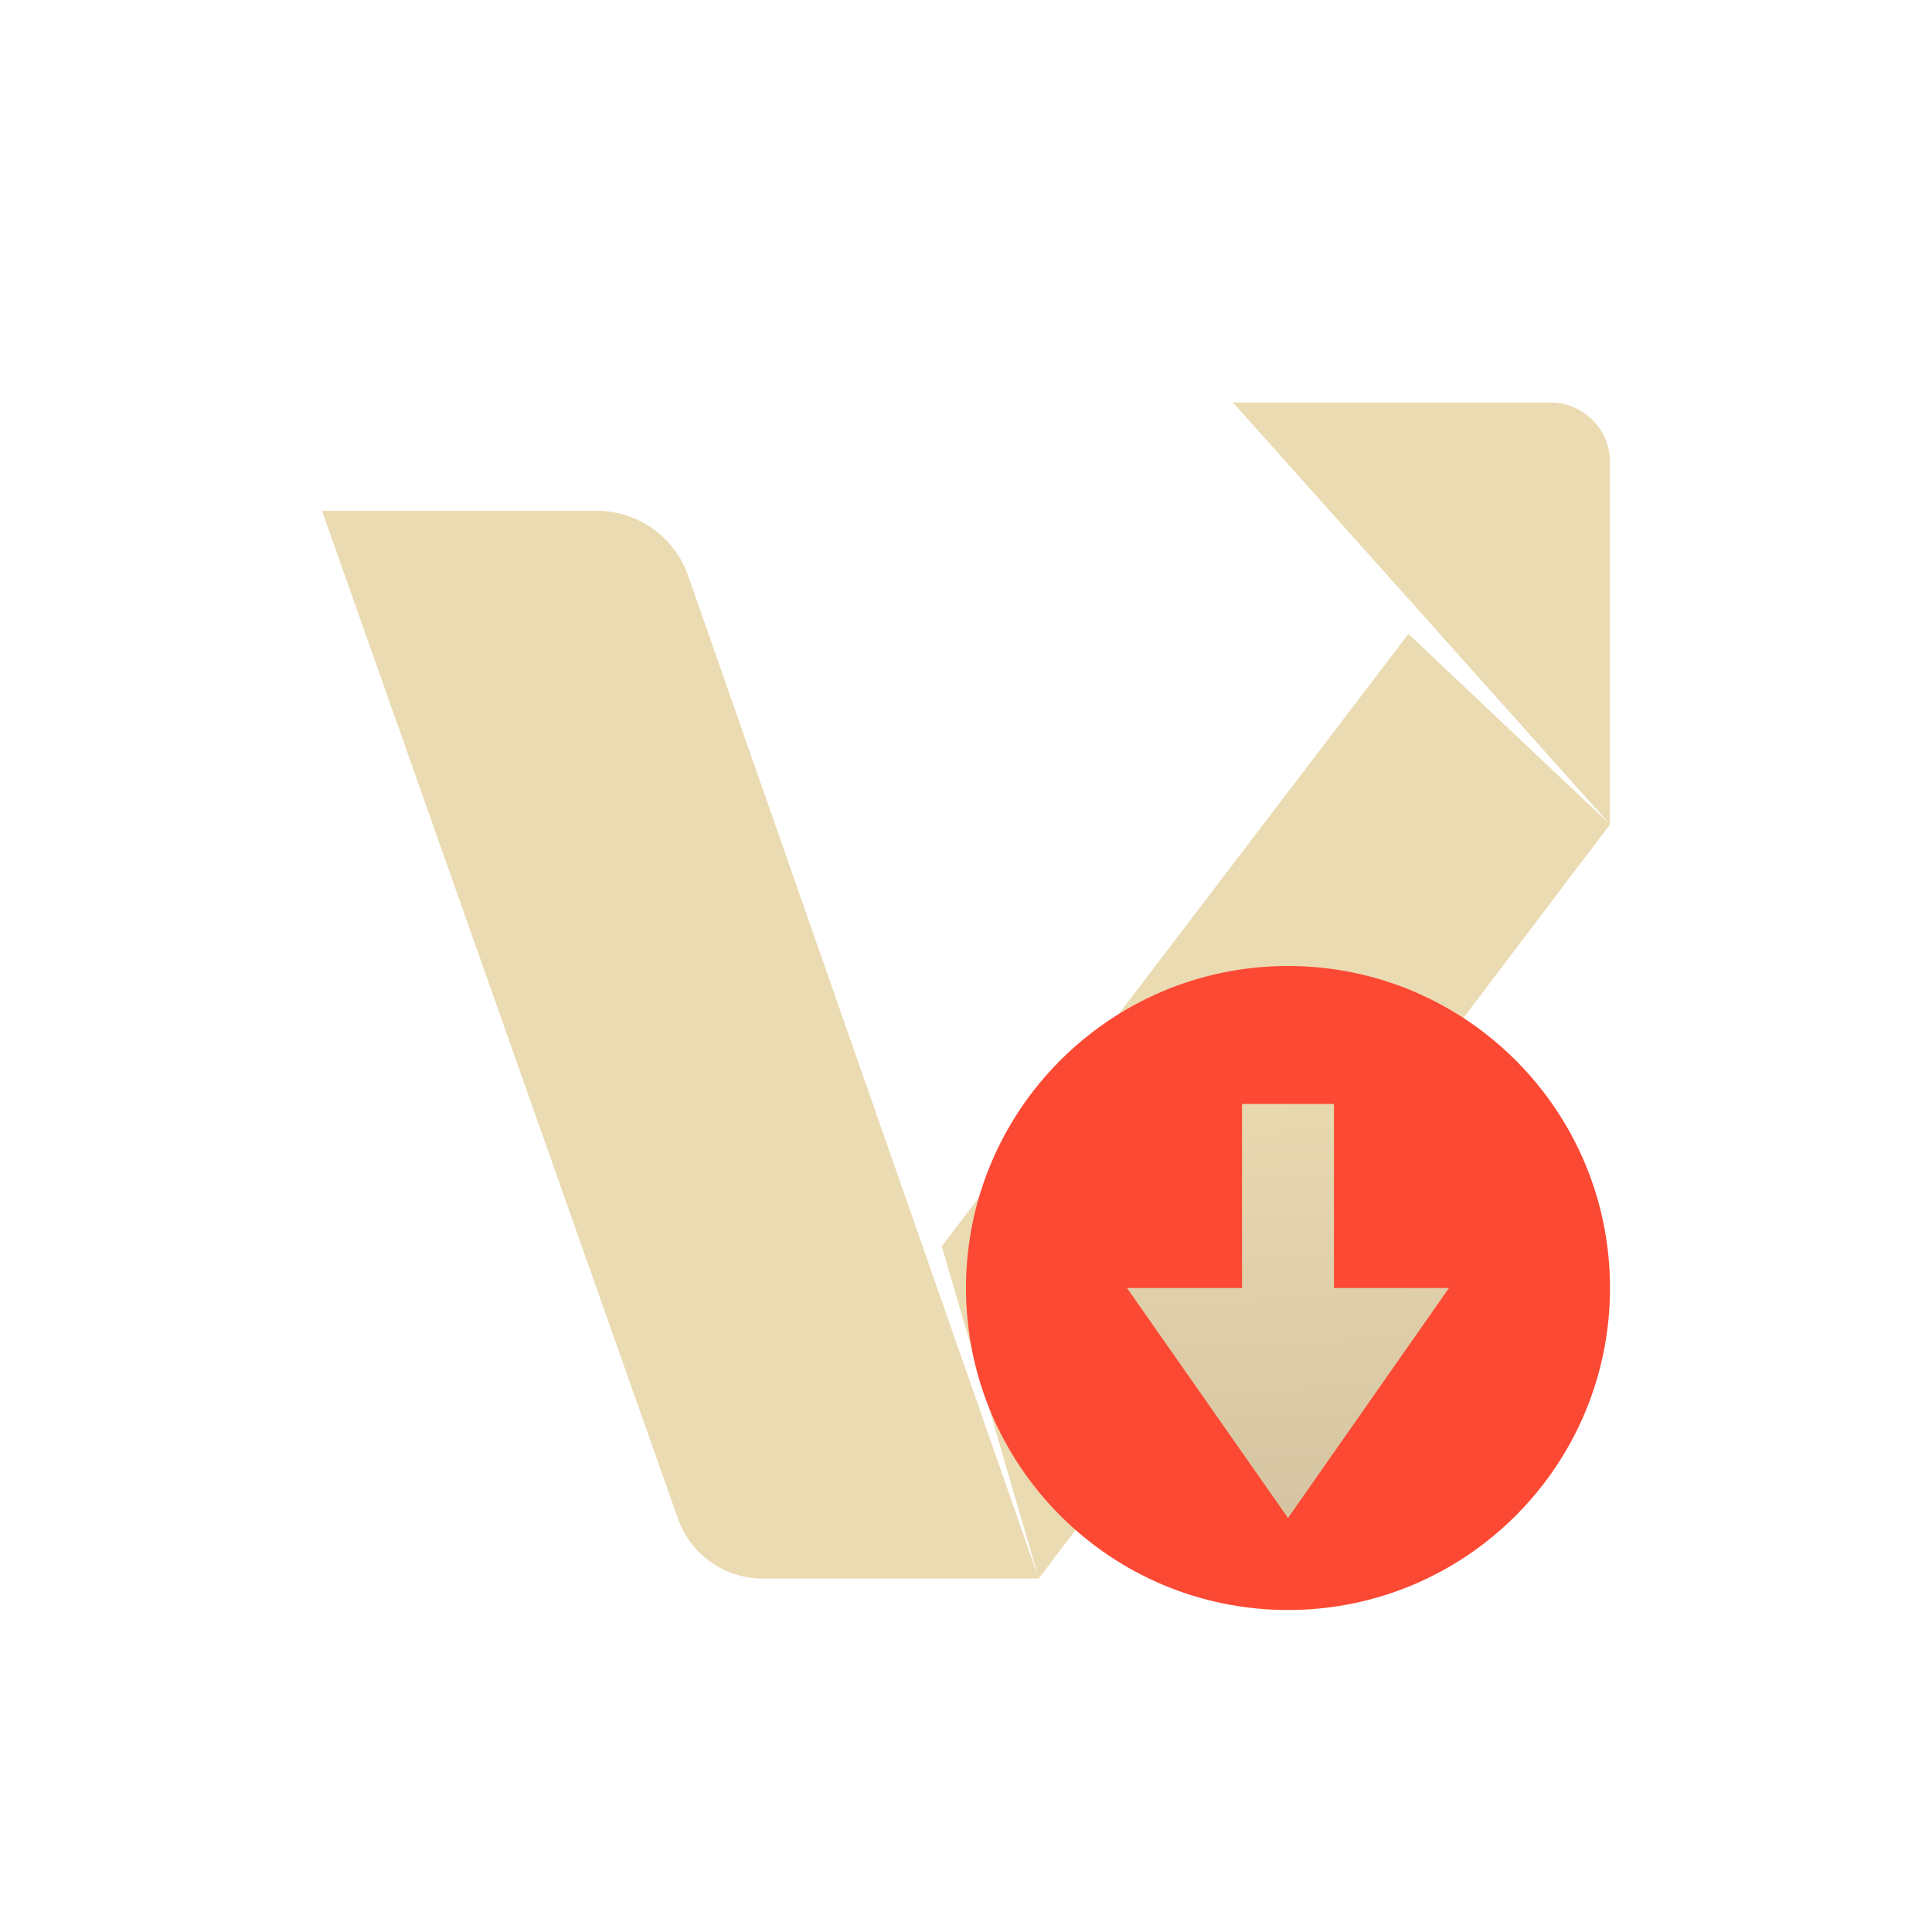
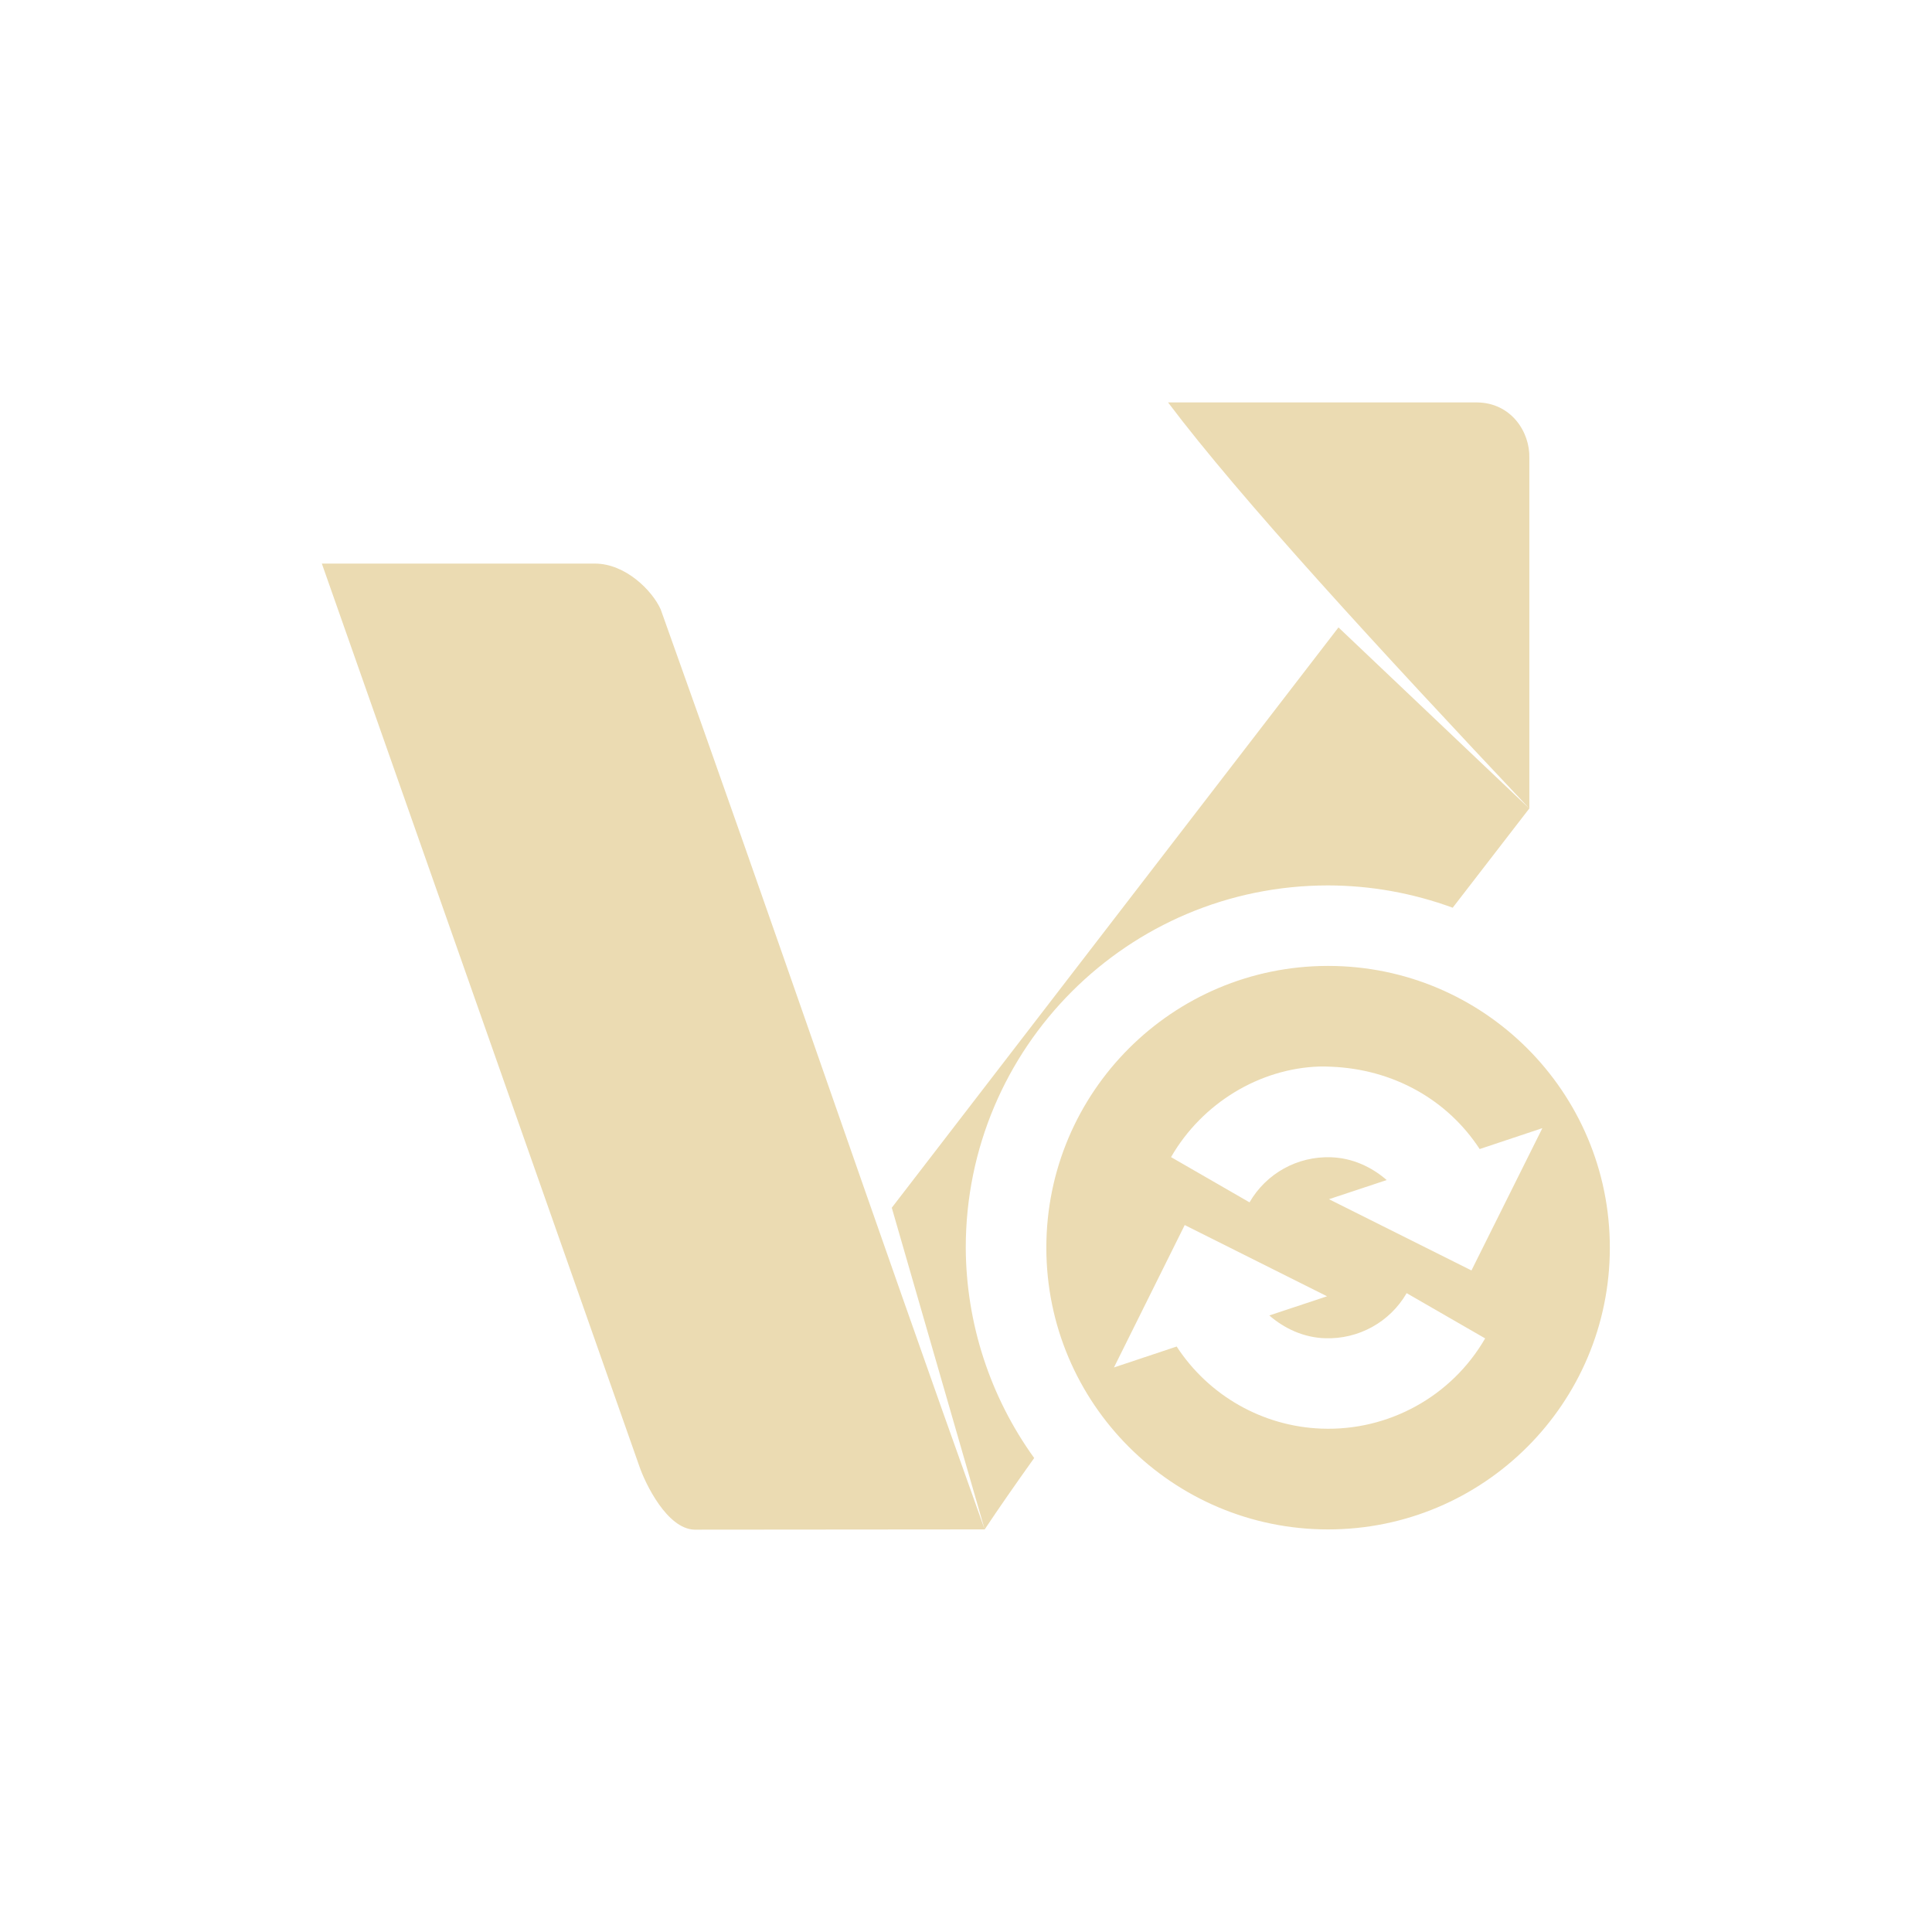
- <svg xmlns="http://www.w3.org/2000/svg" fill="none" width="24" height="24" viewBox="0 0 24 24">
-   <path fill="#ebdbb2" d="M4 6.345H7.411C7.923 6.345 8.38 6.669 8.549 7.153L12.904 19.609L11.699 15.481L17.496 7.875L20 10.241L15.316 5H19.258C19.668 5 20 5.332 20 5.742V10.241L12.904 19.609H9.471C9 19.609 8.579 19.311 8.422 18.866L4 6.345Z" />
-   <rect fill="url(#paint0_linear)" width="4" height="6" x="14" y="13" />
-   <path fill="url(#paint1_linear)" d="M16 12C13.791 12 12 13.791 12 16C12 18.209 13.791 20 16 20C18.209 20 20 18.209 20 16C20 13.791 18.209 12 16 12ZM15.429 13.714H16.571V16H18L16 18.857L14 16H15.429V13.714Z" />
+ <svg xmlns="http://www.w3.org/2000/svg" width="24" height="24" version="1.1">
  <defs>
-     <linearGradient id="paint0_linear" x1="14.583" x2="14.351" y1="19" y2="13.165" gradientUnits="userSpaceOnUse">
-       <stop stop-color="#d5c4a1" />
-       <stop offset="1" stop-color="#ebdbb2" />
-     </linearGradient>
-     <linearGradient id="paint1_linear" x1="16" x2="16" y1="20" y2="12" gradientUnits="userSpaceOnUse">
-       <stop stop-color="#fb4934" />
-     </linearGradient>
+     <style id="current-color-scheme" type="text/css">.ColorScheme-Text { color:#ebdbb2; } .ColorScheme-Highlight { color:#458588; } .ColorScheme-NeutralText { color:#fe8019; } .ColorScheme-PositiveText { color:#689d6a; } .ColorScheme-NegativeText { color:#fb4934; }</style>
  </defs>
+   <path class="ColorScheme-Text" d="m14.51 4.999c0.893 1.186 2.618 3.061 4.488 5.045v-4.354c0.009-0.325-0.227-0.689-0.654-0.691zm4.488 5.045-2.371-2.25-5.549 7.209 1.154 3.996c0.177-0.266 0.386-0.566 0.615-0.887-0.549-0.761-0.846-1.675-0.85-2.613 0-2.485 2.015-4.5 4.5-4.5 0.529 7.7e-4 1.053 0.095 1.549 0.277 0.318-0.412 0.638-0.825 0.951-1.232zm-6.766 8.955c-1.439-4.02-2.587-7.412-4.025-11.43-0.104-0.231-0.435-0.568-0.818-0.568h-3.391l3.943 11.21c0.075 0.221 0.346 0.781 0.685 0.791zm4.266-7c-1.933 0-3.5 1.567-3.5 3.5s1.567 3.5 3.5 3.5 3.5-1.567 3.5-3.5-1.567-3.5-3.5-3.5zm-0.113 1.25c0.049-0.002 0.098 1.29e-4 0.146 2e-3 0.784 0.03 1.454 0.416 1.85 1.023l0.779-0.26-0.881 1.768-1.77-0.885 0.717-0.238c-0.19-0.165-0.428-0.274-0.69-0.283-0.417-0.015-0.805 0.199-1.014 0.56l-0.975-0.562c0.39-0.676 1.103-1.099 1.836-1.125zm-1.668 1.969 1.768 0.885-0.717 0.238c0.19 0.165 0.428 0.274 0.69 0.283 0.417 0.015 0.807-0.199 1.016-0.56l0.975 0.562c-0.416 0.721-1.2 1.152-2.031 1.121-0.735-0.027-1.405-0.412-1.801-1.02l-0.779 0.26z" fill="currentColor" />
</svg>
